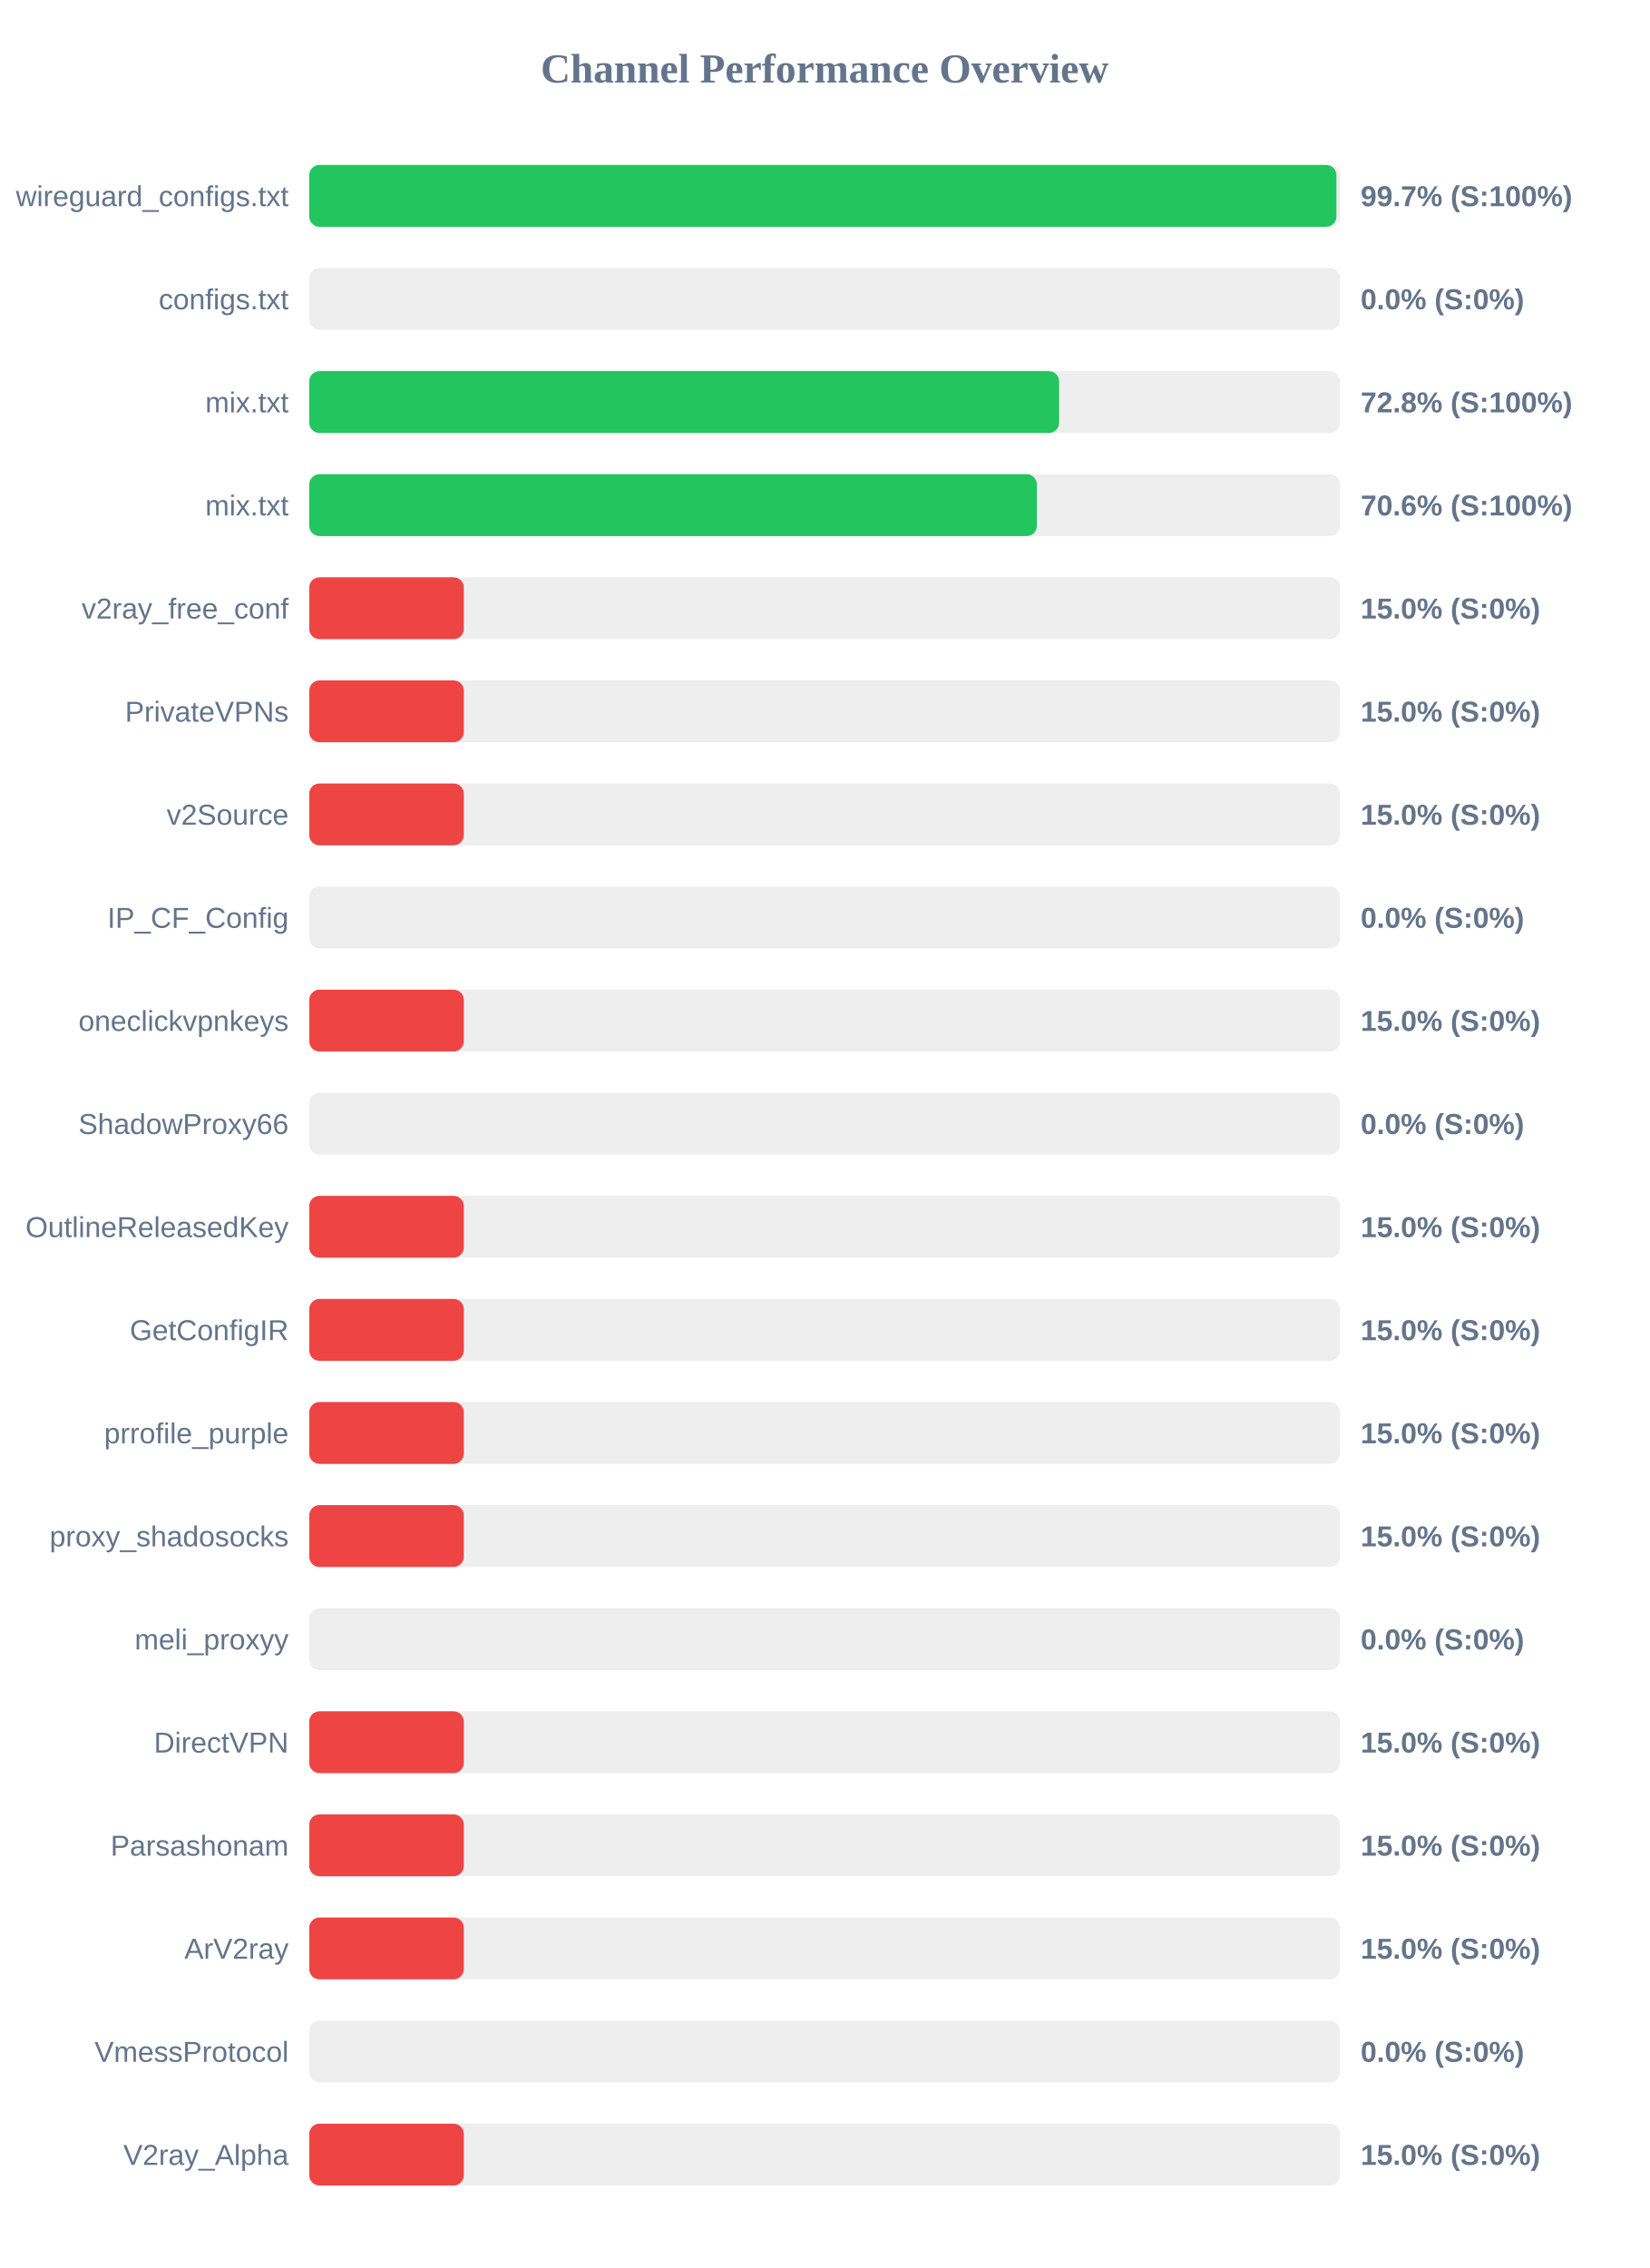
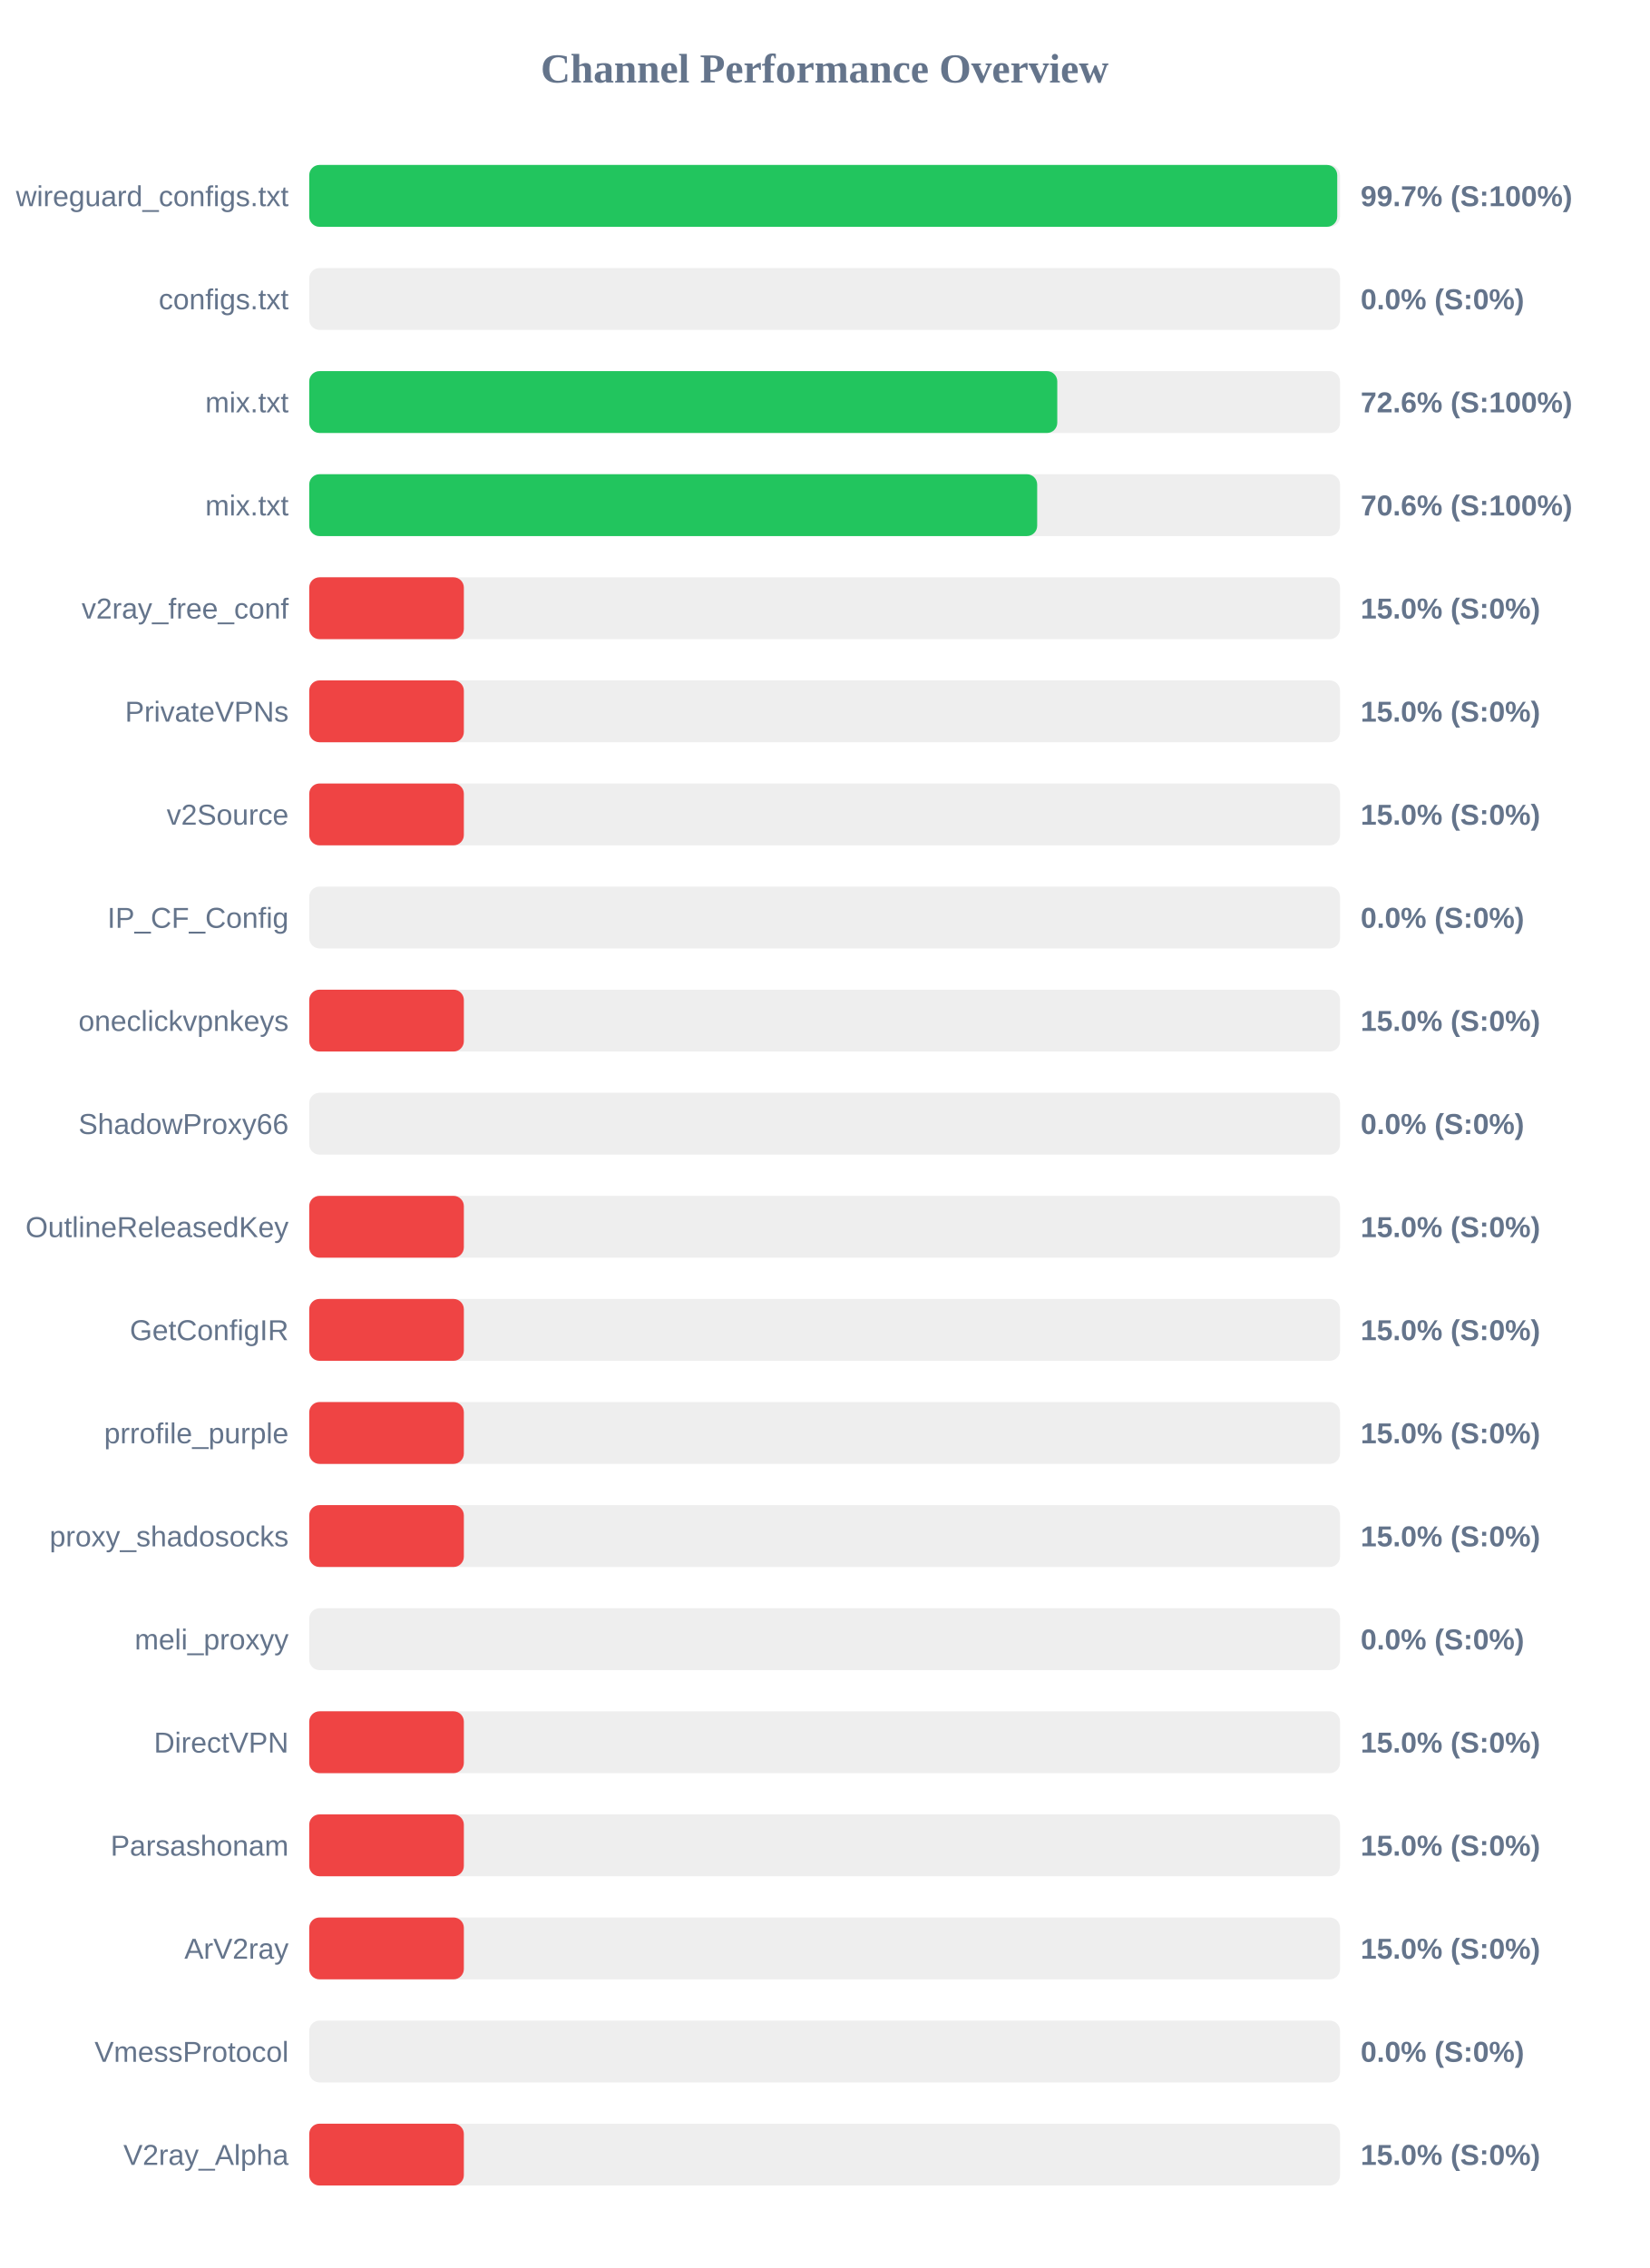
<svg xmlns="http://www.w3.org/2000/svg" width="800" height="1100" version="1.1">
  <style>
        .row { font: 14px Arial; fill: #64748b; }
        .score { font: bold 14px Arial; fill: #64748b; }
    </style>
  <text x="400" y="40" text-anchor="middle" font-size="20px" font-weight="bold" fill="#64748b">Channel Performance Overview</text>
  <rect x="150" y="80" width="500" height="30" fill="#eee" rx="5" />
-   <rect x="150" y="80" width="498.25" height="30" fill="#22c55e" rx="5" />
+   <rect x="150" y="80" width="498.65" height="30" fill="#22c55e" rx="5" />
  <text x="140" y="100" text-anchor="end" class="row">wireguard_configs.txt</text>
  <text x="660" y="100" text-anchor="start" class="score">99.7% (S:100%)</text>
  <rect x="150" y="130" width="500" height="30" fill="#eee" rx="5" />
  <rect x="150" y="130" width="0.0" height="30" fill="#ef4444" rx="5" />
  <text x="140" y="150" text-anchor="end" class="row">configs.txt</text>
  <text x="660" y="150" text-anchor="start" class="score">0.0% (S:0%)</text>
  <rect x="150" y="180" width="500" height="30" fill="#eee" rx="5" />
-   <rect x="150" y="180" width="363.75" height="30" fill="#22c55e" rx="5" />
+   <rect x="150" y="180" width="362.85" height="30" fill="#22c55e" rx="5" />
  <text x="140" y="200" text-anchor="end" class="row">mix.txt</text>
-   <text x="660" y="200" text-anchor="start" class="score">72.8% (S:100%)</text>
+   <text x="660" y="200" text-anchor="start" class="score">72.6% (S:100%)</text>
  <rect x="150" y="230" width="500" height="30" fill="#eee" rx="5" />
-   <rect x="150" y="230" width="352.95" height="30" fill="#22c55e" rx="5" />
+   <rect x="150" y="230" width="353.1" height="30" fill="#22c55e" rx="5" />
  <text x="140" y="250" text-anchor="end" class="row">mix.txt</text>
  <text x="660" y="250" text-anchor="start" class="score">70.6% (S:100%)</text>
  <rect x="150" y="280" width="500" height="30" fill="#eee" rx="5" />
  <rect x="150" y="280" width="75.0" height="30" fill="#ef4444" rx="5" />
  <text x="140" y="300" text-anchor="end" class="row">v2ray_free_conf</text>
  <text x="660" y="300" text-anchor="start" class="score">15.0% (S:0%)</text>
  <rect x="150" y="330" width="500" height="30" fill="#eee" rx="5" />
  <rect x="150" y="330" width="75.0" height="30" fill="#ef4444" rx="5" />
  <text x="140" y="350" text-anchor="end" class="row">PrivateVPNs</text>
  <text x="660" y="350" text-anchor="start" class="score">15.0% (S:0%)</text>
  <rect x="150" y="380" width="500" height="30" fill="#eee" rx="5" />
  <rect x="150" y="380" width="75.0" height="30" fill="#ef4444" rx="5" />
  <text x="140" y="400" text-anchor="end" class="row">v2Source</text>
  <text x="660" y="400" text-anchor="start" class="score">15.0% (S:0%)</text>
  <rect x="150" y="430" width="500" height="30" fill="#eee" rx="5" />
  <rect x="150" y="430" width="0.0" height="30" fill="#ef4444" rx="5" />
  <text x="140" y="450" text-anchor="end" class="row">IP_CF_Config</text>
  <text x="660" y="450" text-anchor="start" class="score">0.0% (S:0%)</text>
  <rect x="150" y="480" width="500" height="30" fill="#eee" rx="5" />
  <rect x="150" y="480" width="75.0" height="30" fill="#ef4444" rx="5" />
  <text x="140" y="500" text-anchor="end" class="row">oneclickvpnkeys</text>
  <text x="660" y="500" text-anchor="start" class="score">15.0% (S:0%)</text>
  <rect x="150" y="530" width="500" height="30" fill="#eee" rx="5" />
  <rect x="150" y="530" width="0.0" height="30" fill="#ef4444" rx="5" />
  <text x="140" y="550" text-anchor="end" class="row">ShadowProxy66</text>
  <text x="660" y="550" text-anchor="start" class="score">0.0% (S:0%)</text>
  <rect x="150" y="580" width="500" height="30" fill="#eee" rx="5" />
  <rect x="150" y="580" width="75.0" height="30" fill="#ef4444" rx="5" />
  <text x="140" y="600" text-anchor="end" class="row">OutlineReleasedKey</text>
  <text x="660" y="600" text-anchor="start" class="score">15.0% (S:0%)</text>
  <rect x="150" y="630" width="500" height="30" fill="#eee" rx="5" />
  <rect x="150" y="630" width="75.0" height="30" fill="#ef4444" rx="5" />
  <text x="140" y="650" text-anchor="end" class="row">GetConfigIR</text>
  <text x="660" y="650" text-anchor="start" class="score">15.0% (S:0%)</text>
  <rect x="150" y="680" width="500" height="30" fill="#eee" rx="5" />
  <rect x="150" y="680" width="75.0" height="30" fill="#ef4444" rx="5" />
  <text x="140" y="700" text-anchor="end" class="row">prrofile_purple</text>
  <text x="660" y="700" text-anchor="start" class="score">15.0% (S:0%)</text>
  <rect x="150" y="730" width="500" height="30" fill="#eee" rx="5" />
  <rect x="150" y="730" width="75.0" height="30" fill="#ef4444" rx="5" />
  <text x="140" y="750" text-anchor="end" class="row">proxy_shadosocks</text>
  <text x="660" y="750" text-anchor="start" class="score">15.0% (S:0%)</text>
  <rect x="150" y="780" width="500" height="30" fill="#eee" rx="5" />
  <rect x="150" y="780" width="0.0" height="30" fill="#ef4444" rx="5" />
  <text x="140" y="800" text-anchor="end" class="row">meli_proxyy</text>
  <text x="660" y="800" text-anchor="start" class="score">0.0% (S:0%)</text>
  <rect x="150" y="830" width="500" height="30" fill="#eee" rx="5" />
  <rect x="150" y="830" width="75.0" height="30" fill="#ef4444" rx="5" />
  <text x="140" y="850" text-anchor="end" class="row">DirectVPN</text>
  <text x="660" y="850" text-anchor="start" class="score">15.0% (S:0%)</text>
  <rect x="150" y="880" width="500" height="30" fill="#eee" rx="5" />
  <rect x="150" y="880" width="75.0" height="30" fill="#ef4444" rx="5" />
  <text x="140" y="900" text-anchor="end" class="row">Parsashonam</text>
  <text x="660" y="900" text-anchor="start" class="score">15.0% (S:0%)</text>
  <rect x="150" y="930" width="500" height="30" fill="#eee" rx="5" />
  <rect x="150" y="930" width="75.0" height="30" fill="#ef4444" rx="5" />
  <text x="140" y="950" text-anchor="end" class="row">ArV2ray</text>
  <text x="660" y="950" text-anchor="start" class="score">15.0% (S:0%)</text>
  <rect x="150" y="980" width="500" height="30" fill="#eee" rx="5" />
  <rect x="150" y="980" width="0.0" height="30" fill="#ef4444" rx="5" />
  <text x="140" y="1000" text-anchor="end" class="row">VmessProtocol</text>
  <text x="660" y="1000" text-anchor="start" class="score">0.0% (S:0%)</text>
  <rect x="150" y="1030" width="500" height="30" fill="#eee" rx="5" />
  <rect x="150" y="1030" width="75.0" height="30" fill="#ef4444" rx="5" />
  <text x="140" y="1050" text-anchor="end" class="row">V2ray_Alpha</text>
  <text x="660" y="1050" text-anchor="start" class="score">15.0% (S:0%)</text>
</svg>
